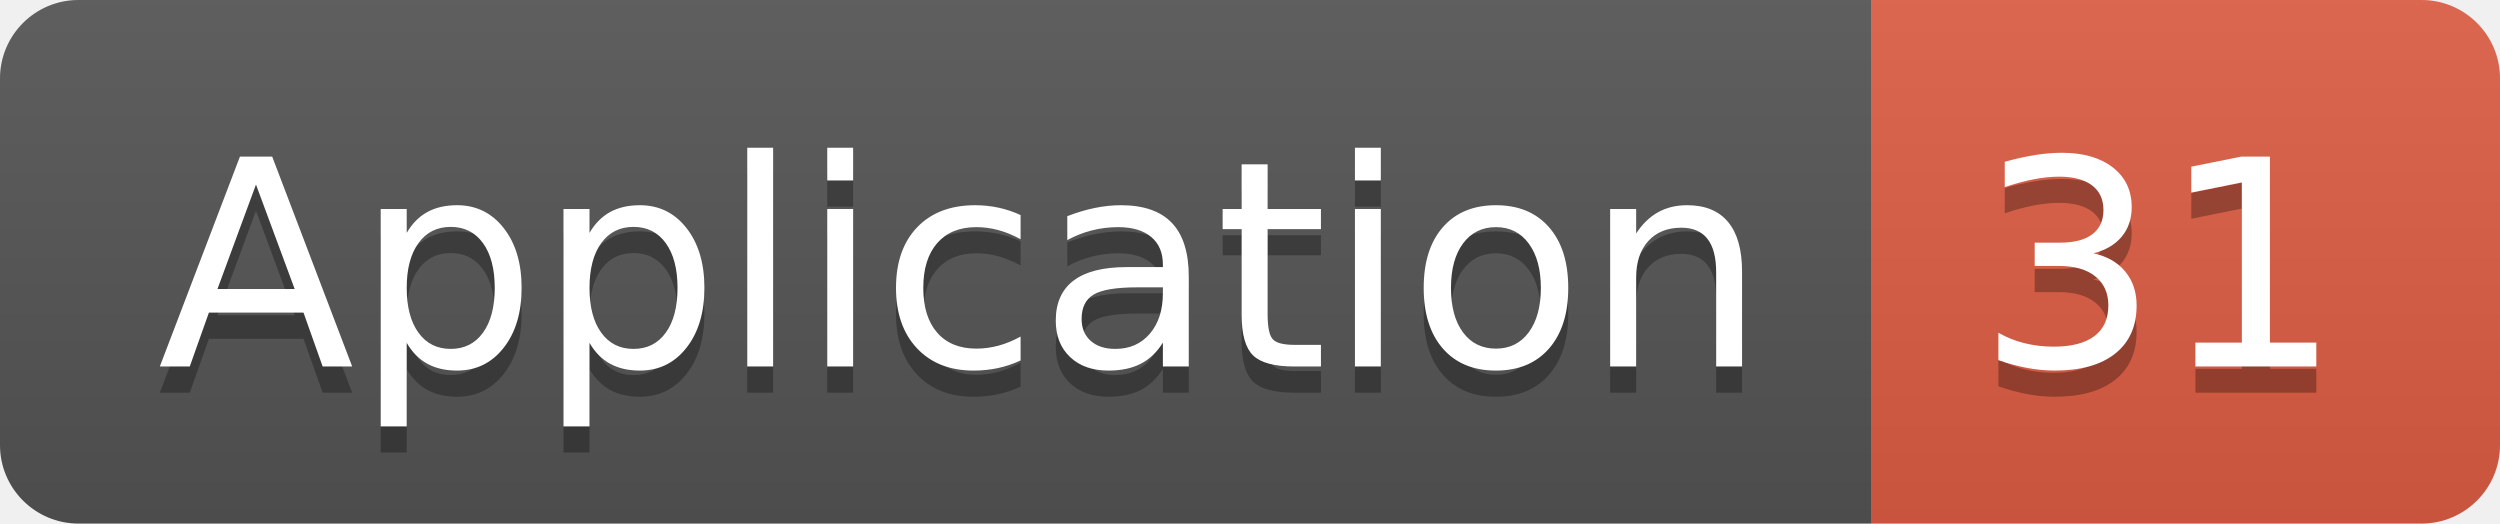
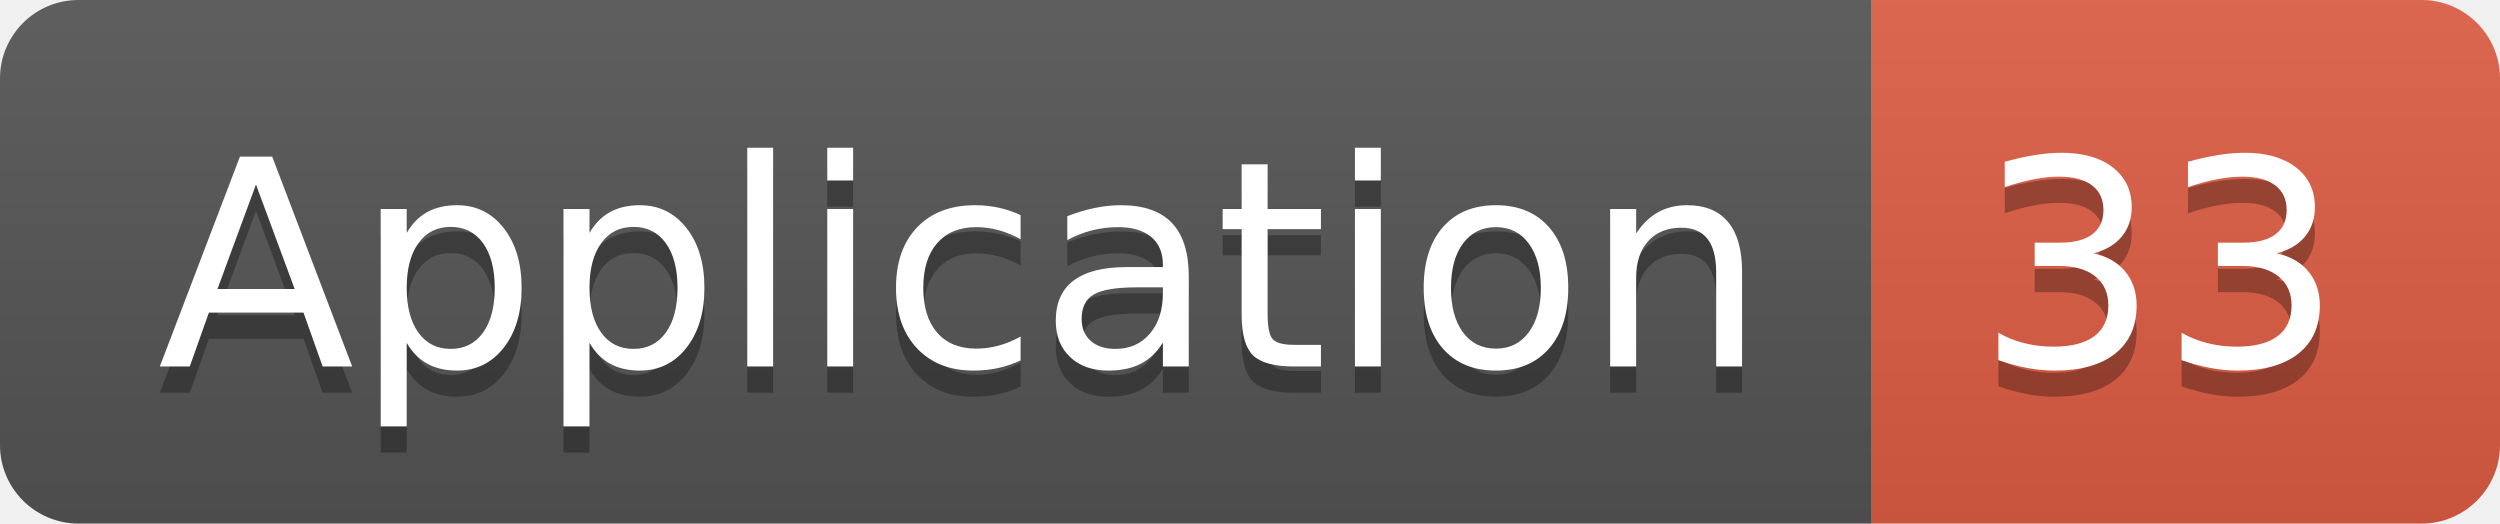
<svg xmlns="http://www.w3.org/2000/svg" width="95.5" height="20">
  <linearGradient id="smooth" x2="0" y2="100%">
    <stop offset="0" stop-color="#bbb" stop-opacity=".1" />
    <stop offset="1" stop-opacity=".1" />
  </linearGradient>
  <clipPath id="round">
    <rect width="95.5" height="20" rx="3" fill="#fff" />
  </clipPath>
  <g clip-path="url(#round)">
    <rect width="71.5" height="20" fill="#555" />
    <rect x="71.5" width="24.0" height="20" fill="#e05d44" />
    <rect width="95.5" height="20" fill="url(#smooth)" />
  </g>
  <g fill="#fff" text-anchor="middle" font-family="DejaVu Sans,Verdana,Geneva,sans-serif" font-size="110">
    <text x="367.5" y="150" fill="#010101" fill-opacity=".3" transform="scale(0.1)" textLength="615.0" lengthAdjust="spacing">Application</text>
    <text x="367.5" y="140" transform="scale(0.1)" textLength="615.0" lengthAdjust="spacing">Application</text>
-     <text x="825.0" y="150" fill="#010101" fill-opacity=".3" transform="scale(0.1)" textLength="140.0" lengthAdjust="spacing">31</text>
-     <text x="825.0" y="140" transform="scale(0.1)" textLength="140.0" lengthAdjust="spacing">31</text>
+     <text x="825.0" y="150" fill="#010101" fill-opacity=".3" transform="scale(0.1)" textLength="140.0" lengthAdjust="spacing">33</text>
+     <text x="825.0" y="140" transform="scale(0.1)" textLength="140.0" lengthAdjust="spacing">33</text>
  </g>
</svg>
